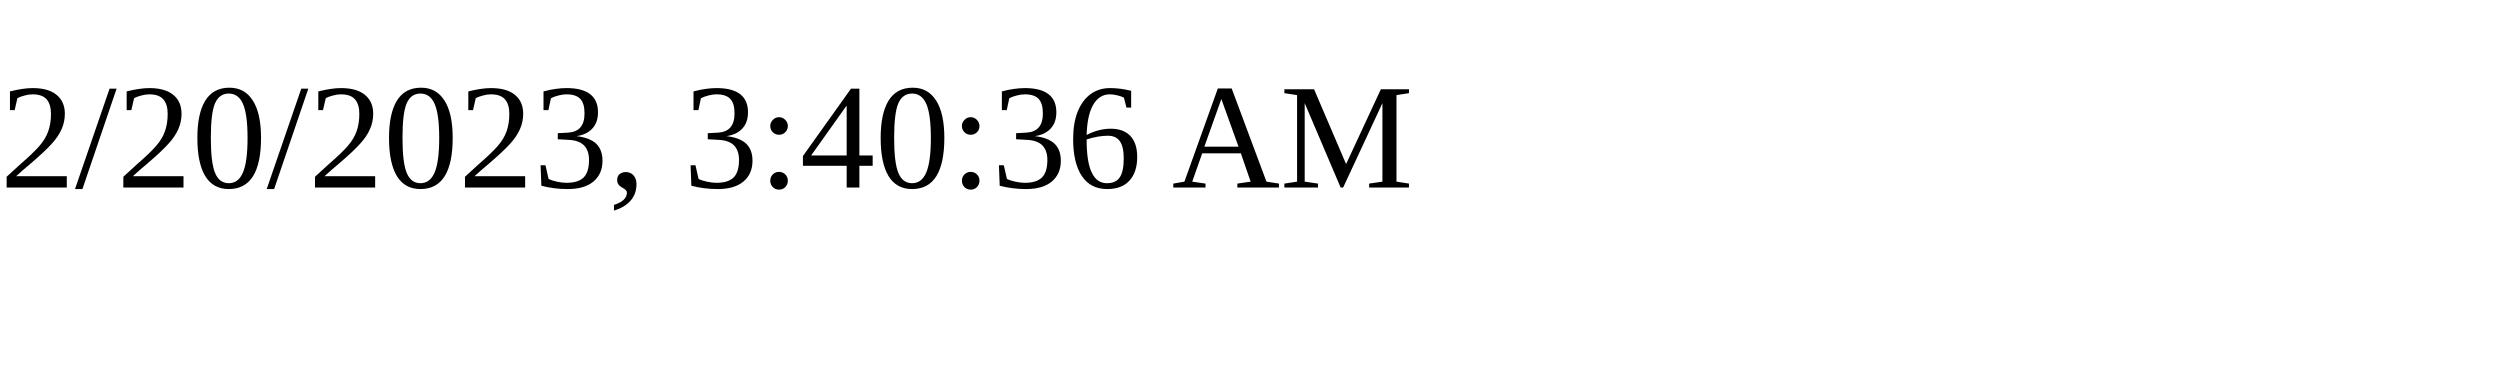
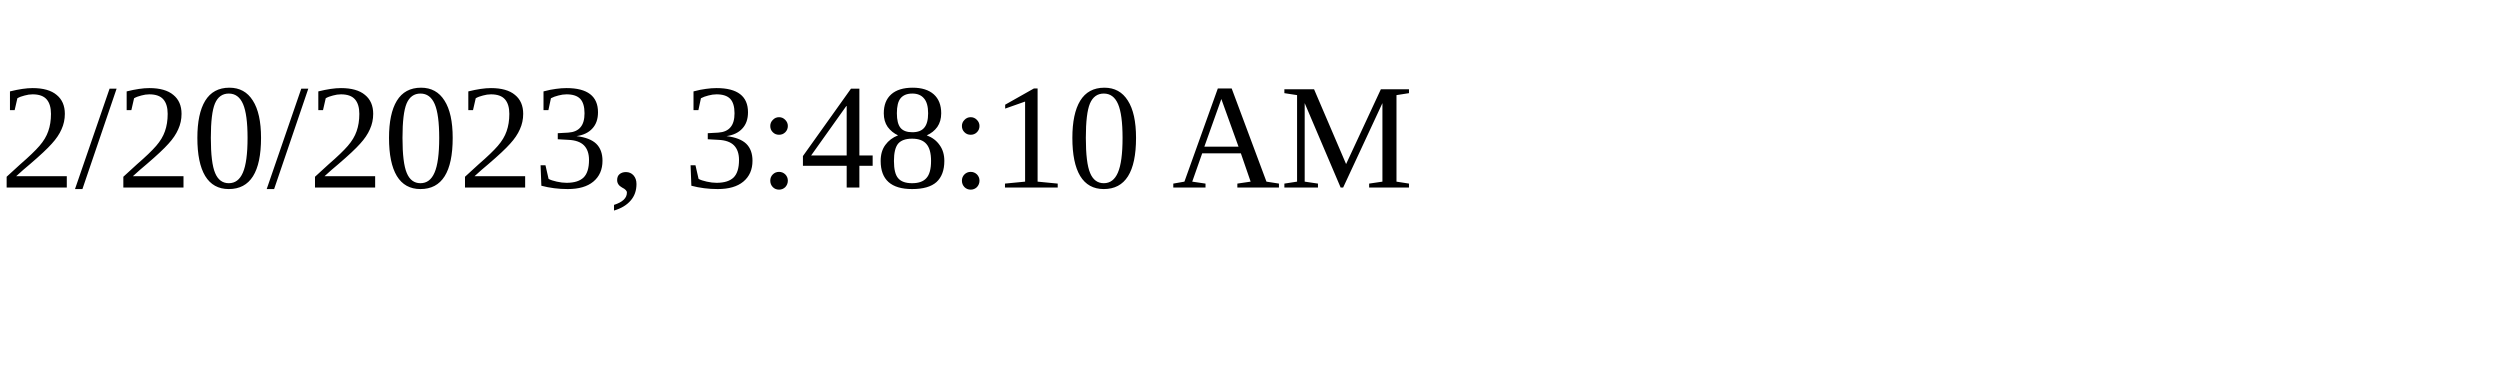
<svg xmlns="http://www.w3.org/2000/svg" height="30" width="200">
-   <text x="0" y="15">2/20/2023, 3:40:36 AM</text>
+   <text x="0" y="15">2/20/2023, 3:48:10 AM</text>
</svg>
